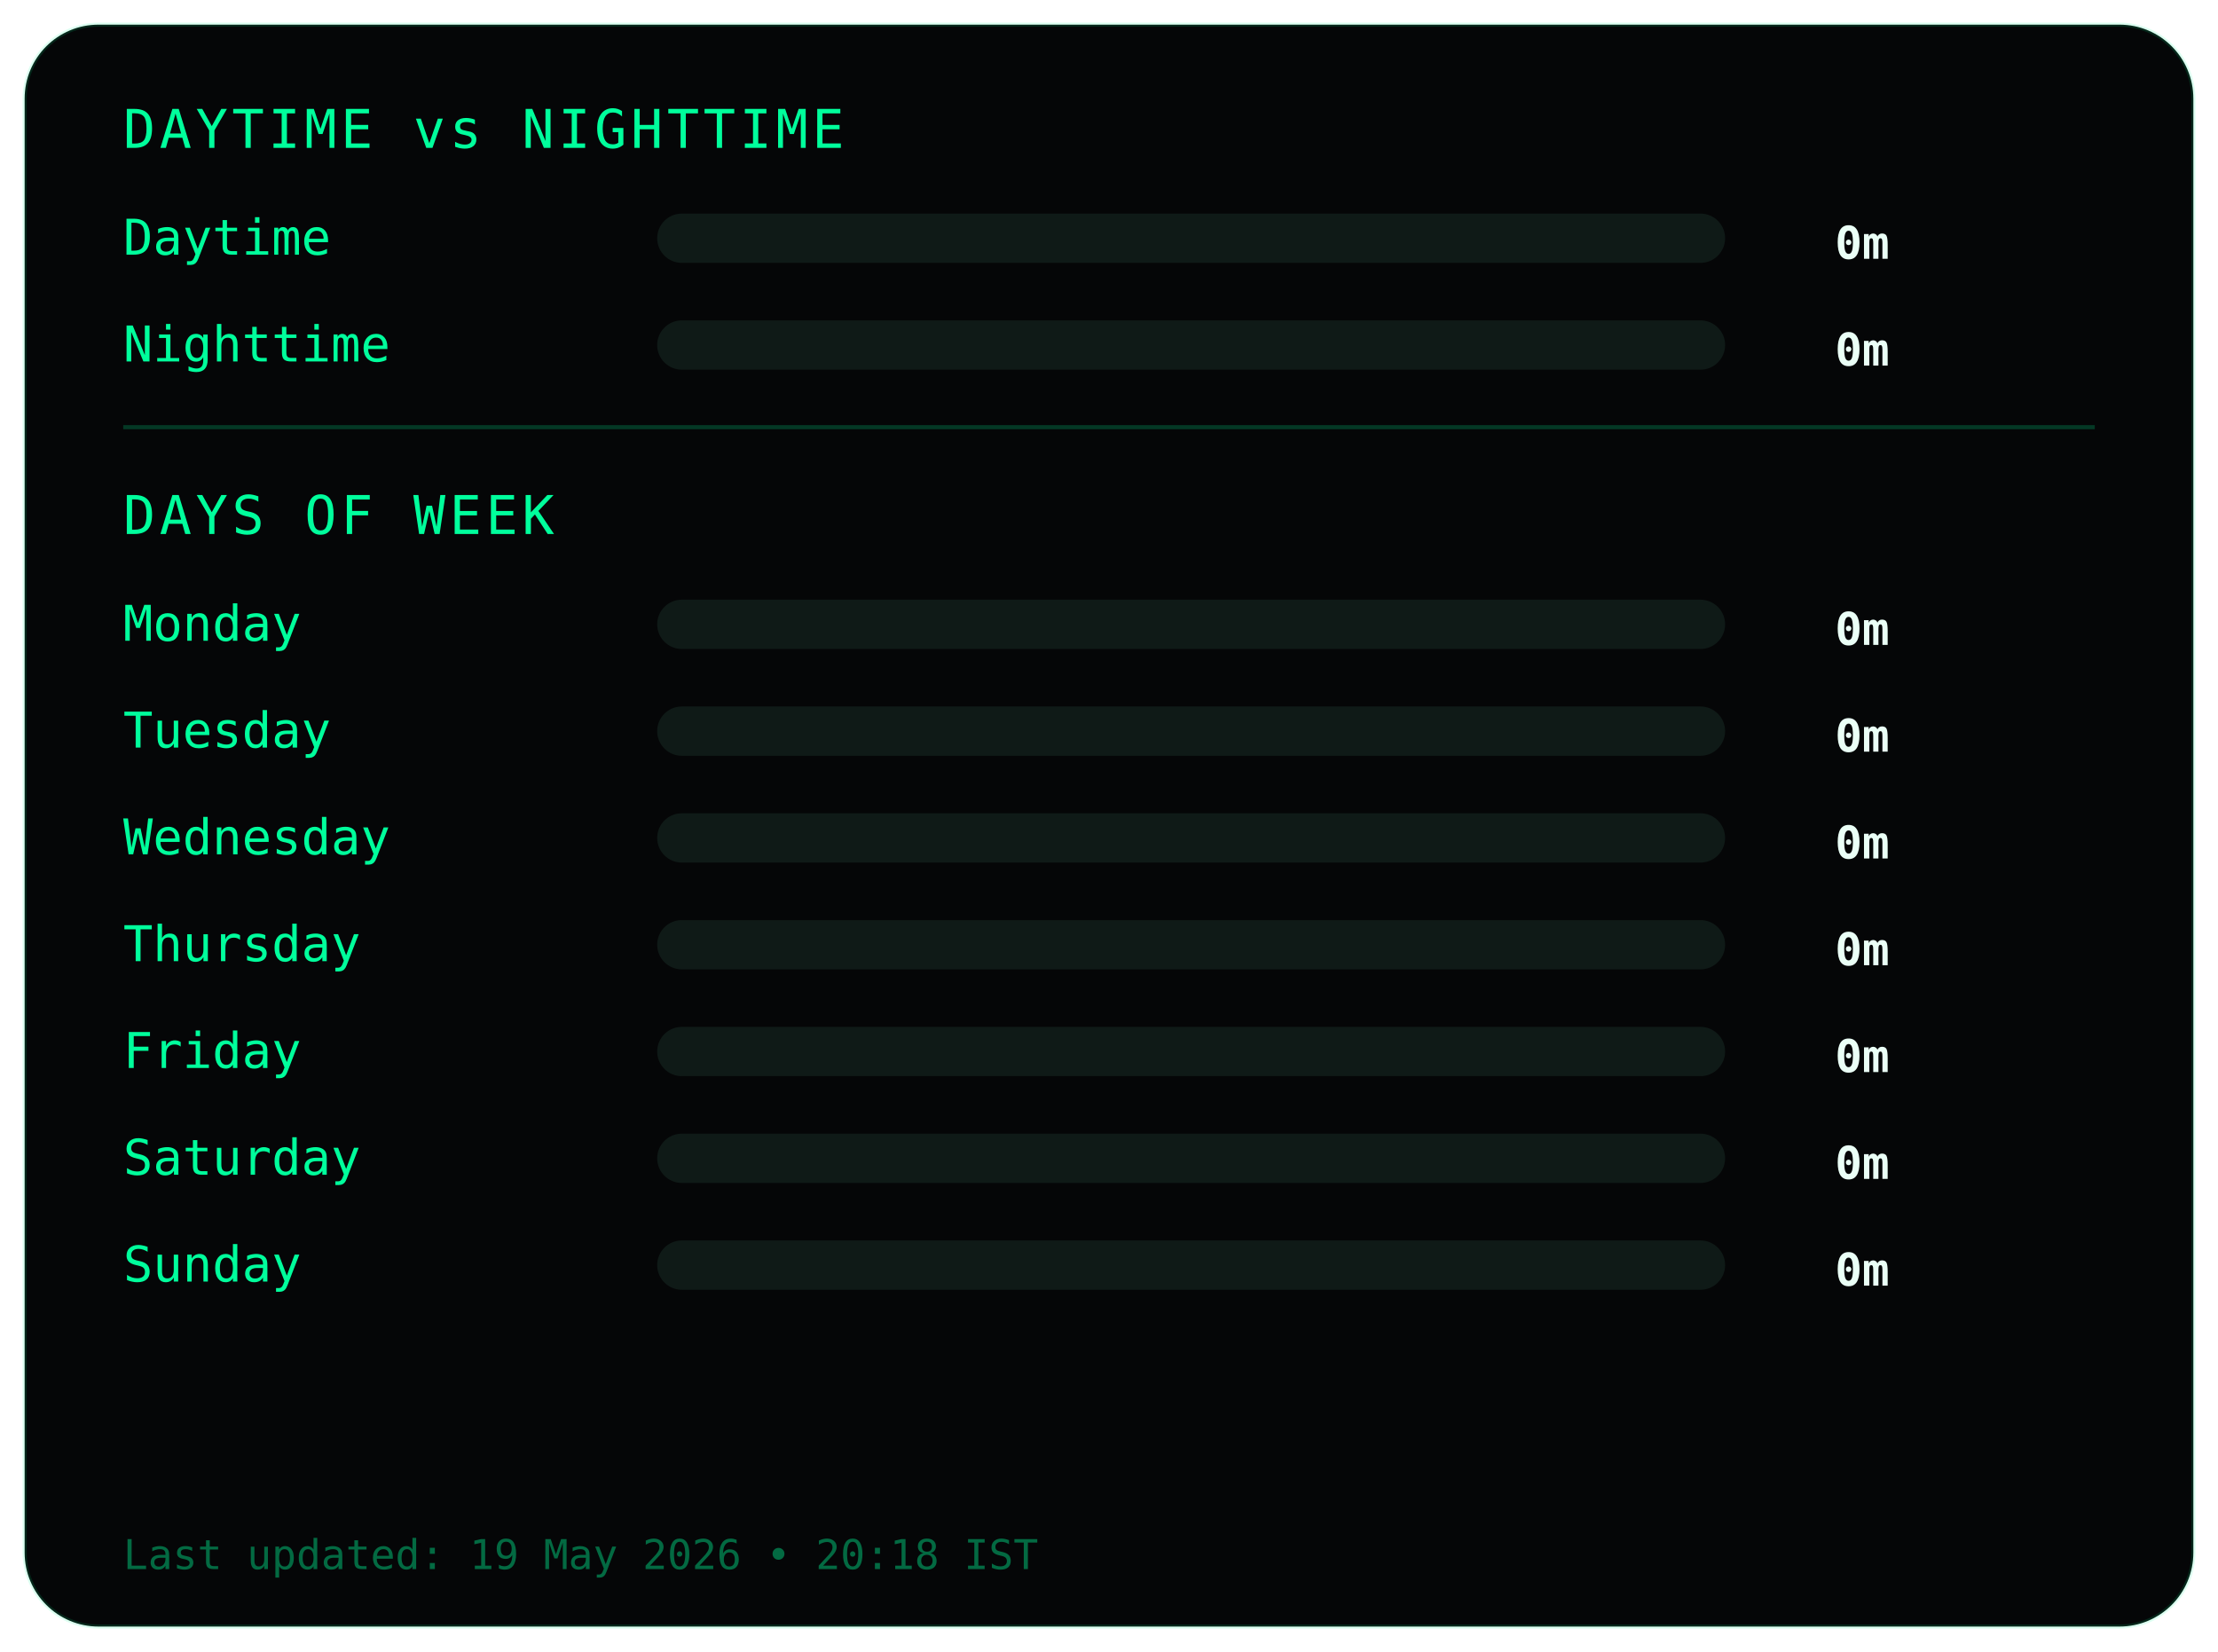
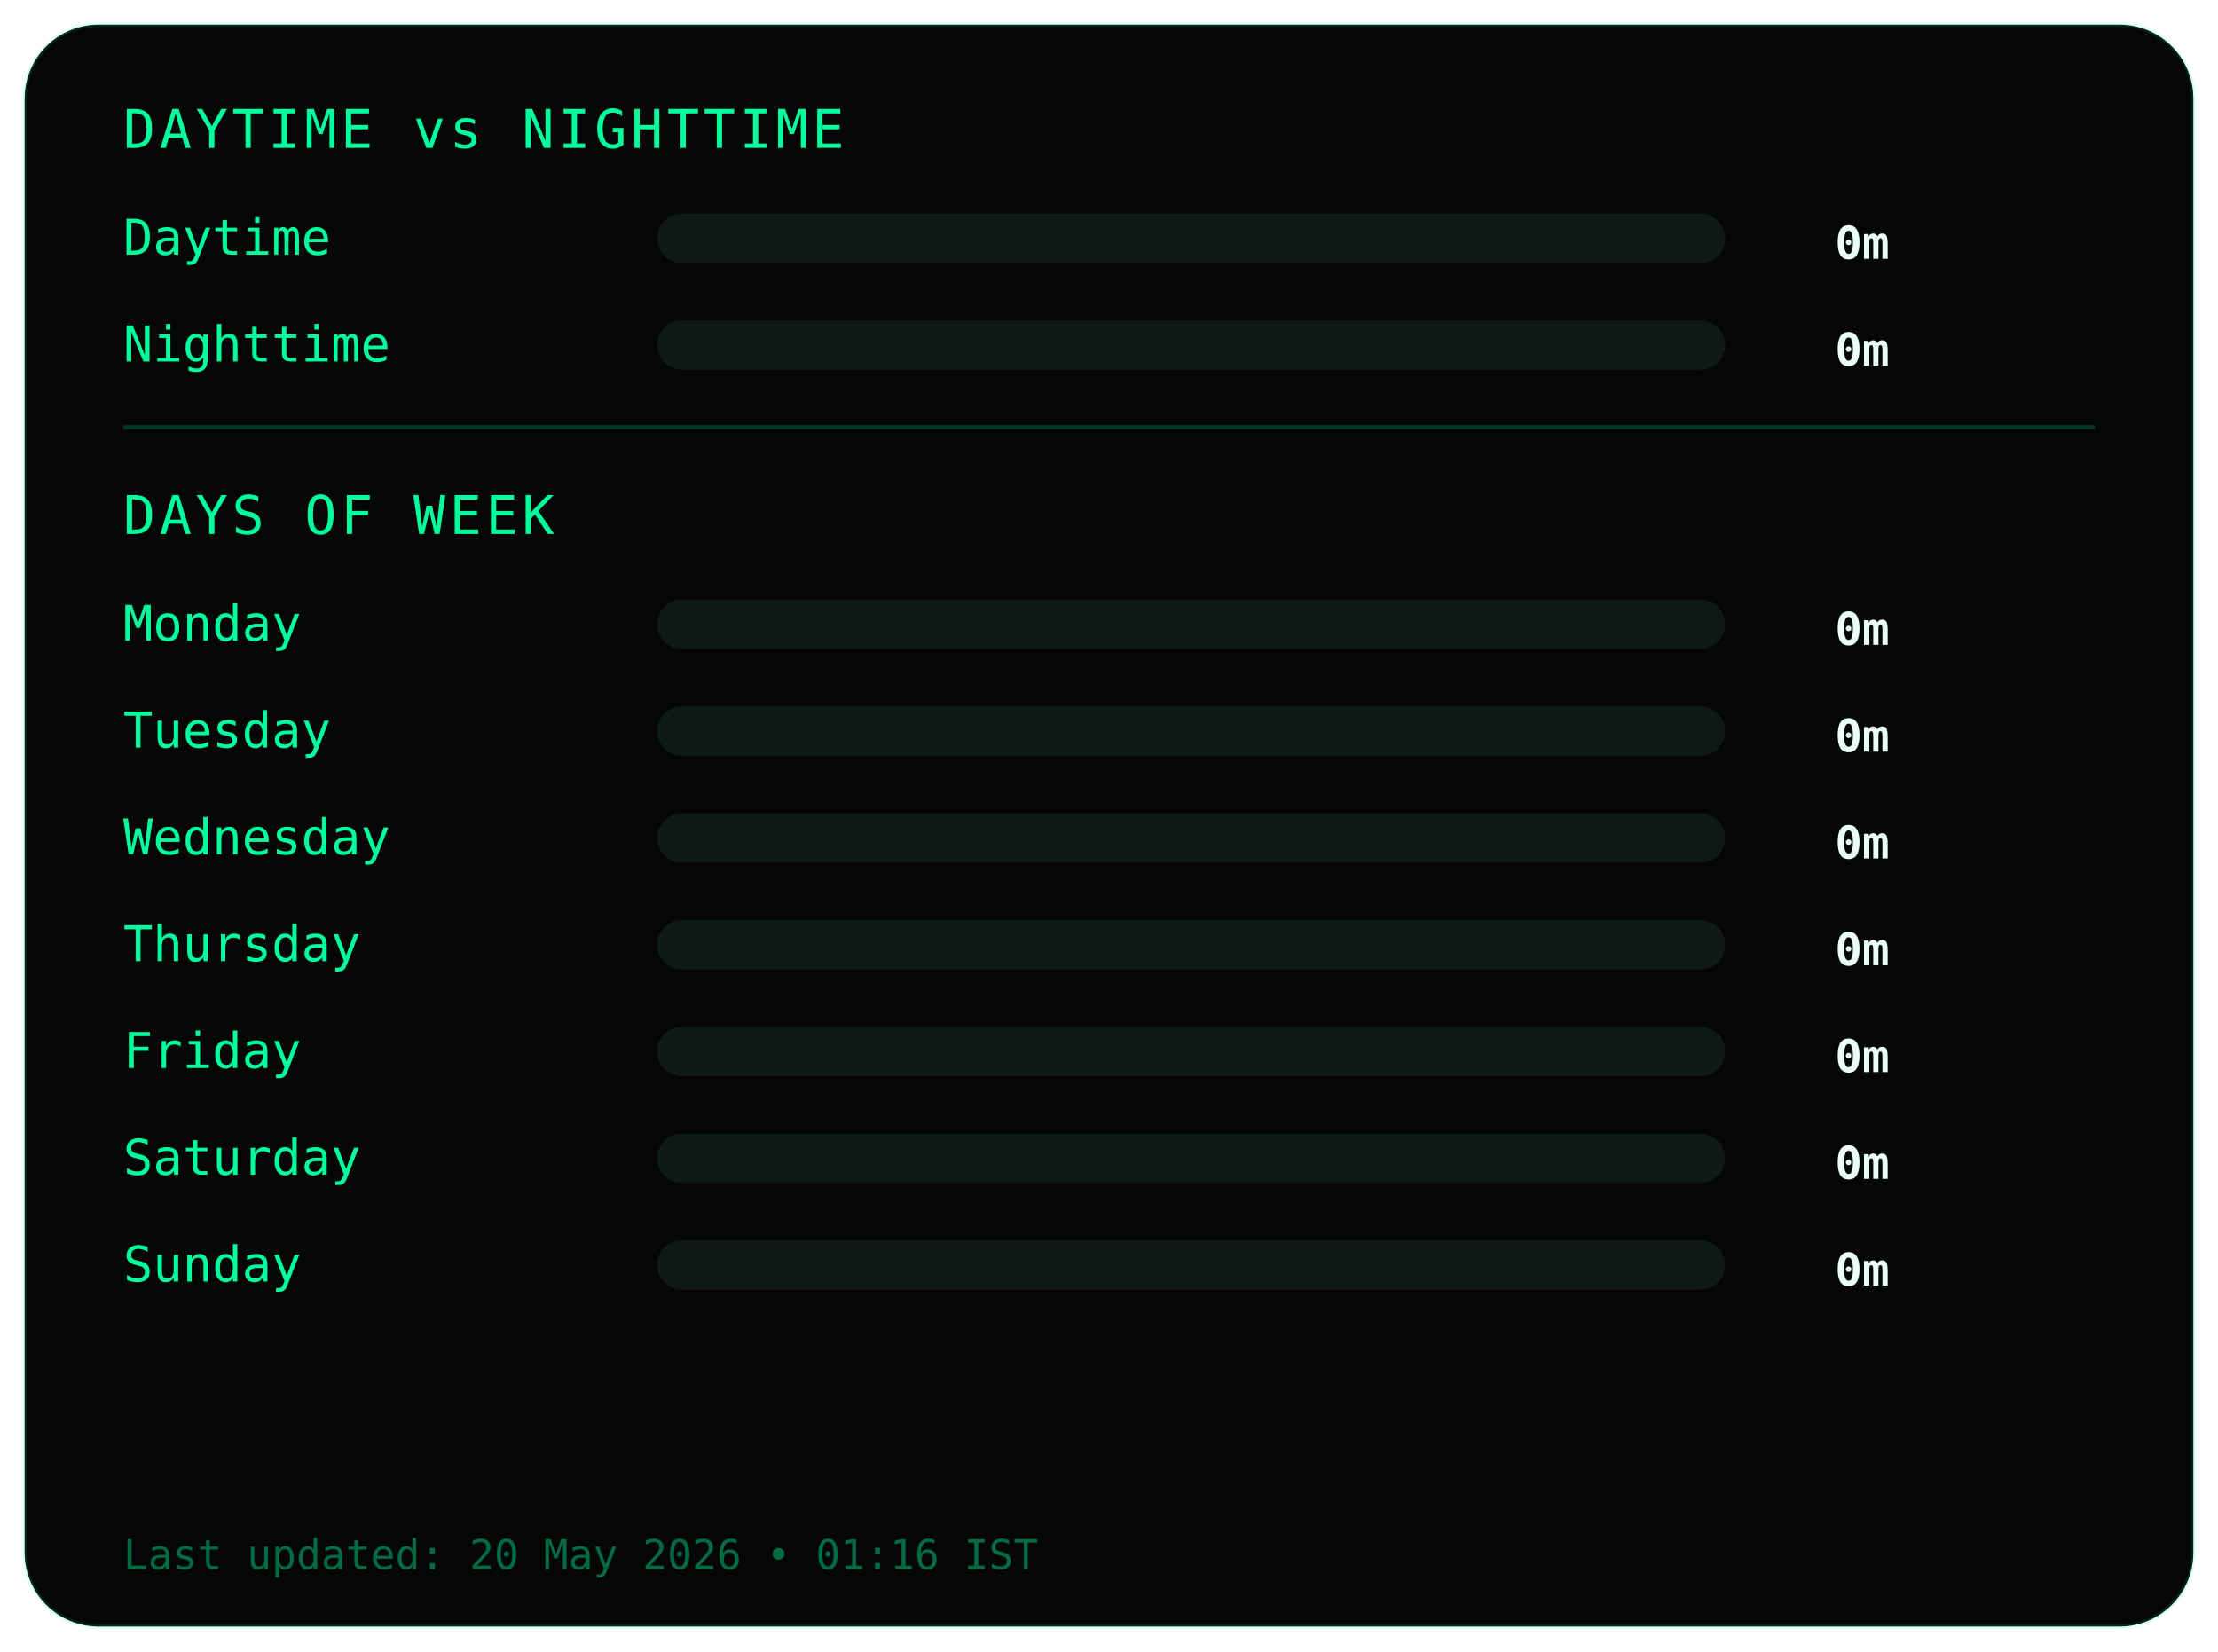
<svg xmlns="http://www.w3.org/2000/svg" width="540" height="402">
  <style>
.frame {
  fill:#050607;
  stroke:#00ff9c22;
  stroke-width:1;
}
.title {
  fill:#00ff9c;
  font-family:monospace;
  font-size:13px;
  letter-spacing:1px;
}
.label {
  fill:#00ff9c;
  font-family:monospace;
  font-size:12px;
}
.value {
  fill:#eafff6;
  font-family:monospace;
  font-size:11px;
  font-weight:bold;
  text-anchor:end;
}
.bar-bg { fill:#0f1a17; }
.bar { fill:#00ff9c; }
.divider { stroke:#00ff9c33; }
.footer {
  fill:#00ff9c66;
  font-family:monospace;
  font-size:10px;
}
</style>
  <rect class="frame" x="6" y="6" rx="18" width="528" height="390" />
  <text class="title" x="30" y="36">DAYTIME vs NIGHTTIME</text>
  <text class="label" x="30" y="62">Daytime</text>
  <rect class="bar-bg" x="160" y="52" width="260" height="12" rx="6" />
  <rect class="bar" x="160" y="52" width="0" height="12" rx="6" />
  <text class="value" x="460" y="63">0m</text>
  <text class="label" x="30" y="88">Nighttime</text>
  <rect class="bar-bg" x="160" y="78" width="260" height="12" rx="6" />
  <rect class="bar" x="160" y="78" width="0" height="12" rx="6" />
  <text class="value" x="460" y="89">0m</text>
  <line class="divider" x1="30" y1="104" x2="510" y2="104" />
  <text class="title" x="30" y="130">DAYS OF WEEK</text>
  <text class="label" x="30" y="156">Monday</text>
  <rect class="bar-bg" x="160" y="146" width="260" height="12" rx="6" />
  <rect class="bar" x="160" y="146" width="0" height="12" rx="6" />
  <text class="value" x="460" y="157">0m</text>
  <text class="label" x="30" y="182">Tuesday</text>
  <rect class="bar-bg" x="160" y="172" width="260" height="12" rx="6" />
  <rect class="bar" x="160" y="172" width="0" height="12" rx="6" />
  <text class="value" x="460" y="183">0m</text>
  <text class="label" x="30" y="208">Wednesday</text>
  <rect class="bar-bg" x="160" y="198" width="260" height="12" rx="6" />
  <rect class="bar" x="160" y="198" width="0" height="12" rx="6" />
  <text class="value" x="460" y="209">0m</text>
  <text class="label" x="30" y="234">Thursday</text>
  <rect class="bar-bg" x="160" y="224" width="260" height="12" rx="6" />
  <rect class="bar" x="160" y="224" width="0" height="12" rx="6" />
  <text class="value" x="460" y="235">0m</text>
  <text class="label" x="30" y="260">Friday</text>
  <rect class="bar-bg" x="160" y="250" width="260" height="12" rx="6" />
  <rect class="bar" x="160" y="250" width="0" height="12" rx="6" />
  <text class="value" x="460" y="261">0m</text>
  <text class="label" x="30" y="286">Saturday</text>
  <rect class="bar-bg" x="160" y="276" width="260" height="12" rx="6" />
  <rect class="bar" x="160" y="276" width="0" height="12" rx="6" />
  <text class="value" x="460" y="287">0m</text>
  <text class="label" x="30" y="312">Sunday</text>
  <rect class="bar-bg" x="160" y="302" width="260" height="12" rx="6" />
  <rect class="bar" x="160" y="302" width="0" height="12" rx="6" />
  <text class="value" x="460" y="313">0m</text>
  <text class="footer" x="30" y="382">
- Last updated: 19 May 2026 • 20:18 IST
+ Last updated: 20 May 2026 • 01:16 IST
</text>
</svg>
